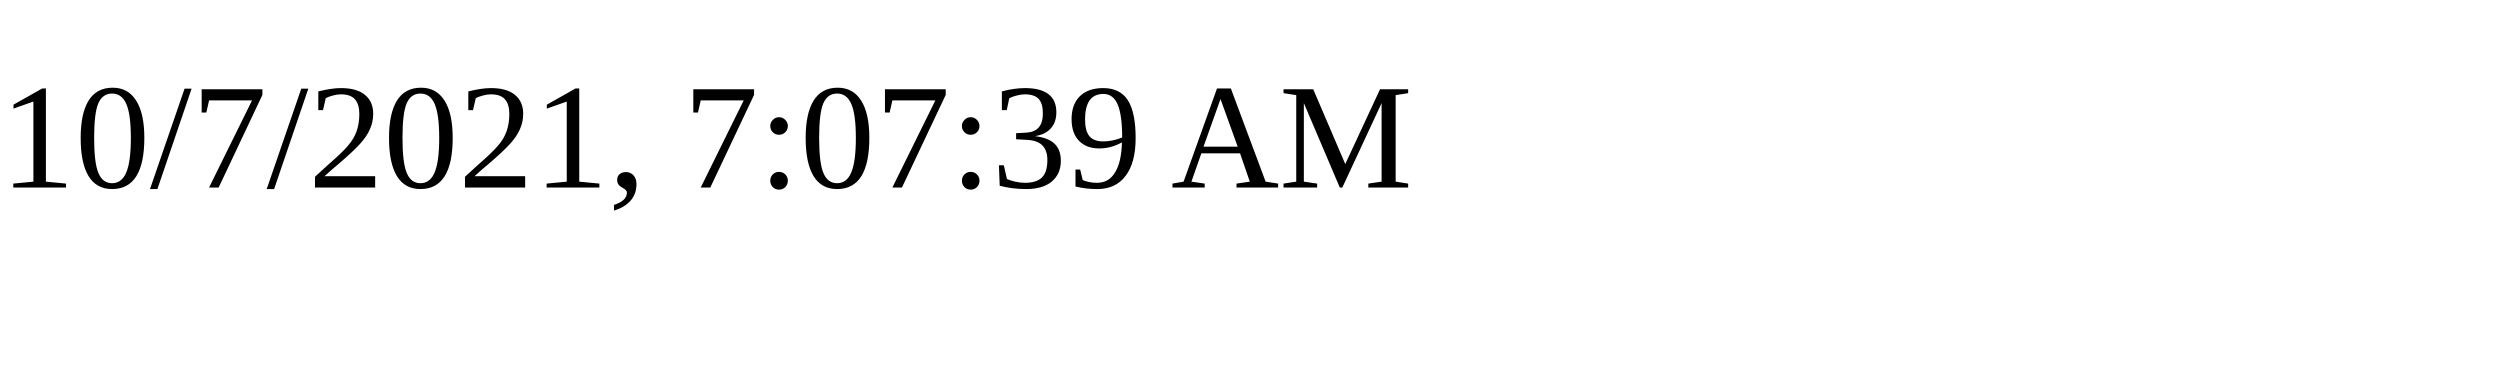
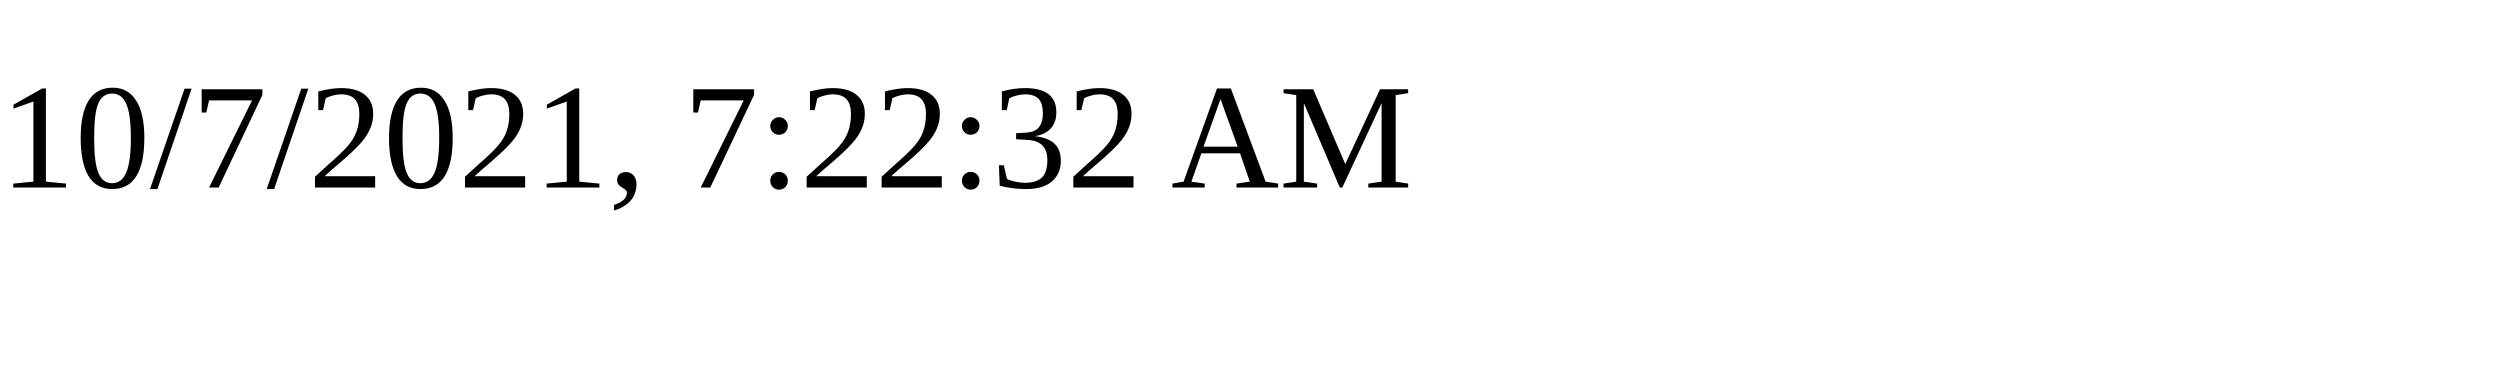
<svg xmlns="http://www.w3.org/2000/svg" height="30" width="200">
-   <text x="0" y="15">10/7/2021, 7:07:39 AM</text>
+   <text x="0" y="15">10/7/2021, 7:22:32 AM</text>
</svg>
